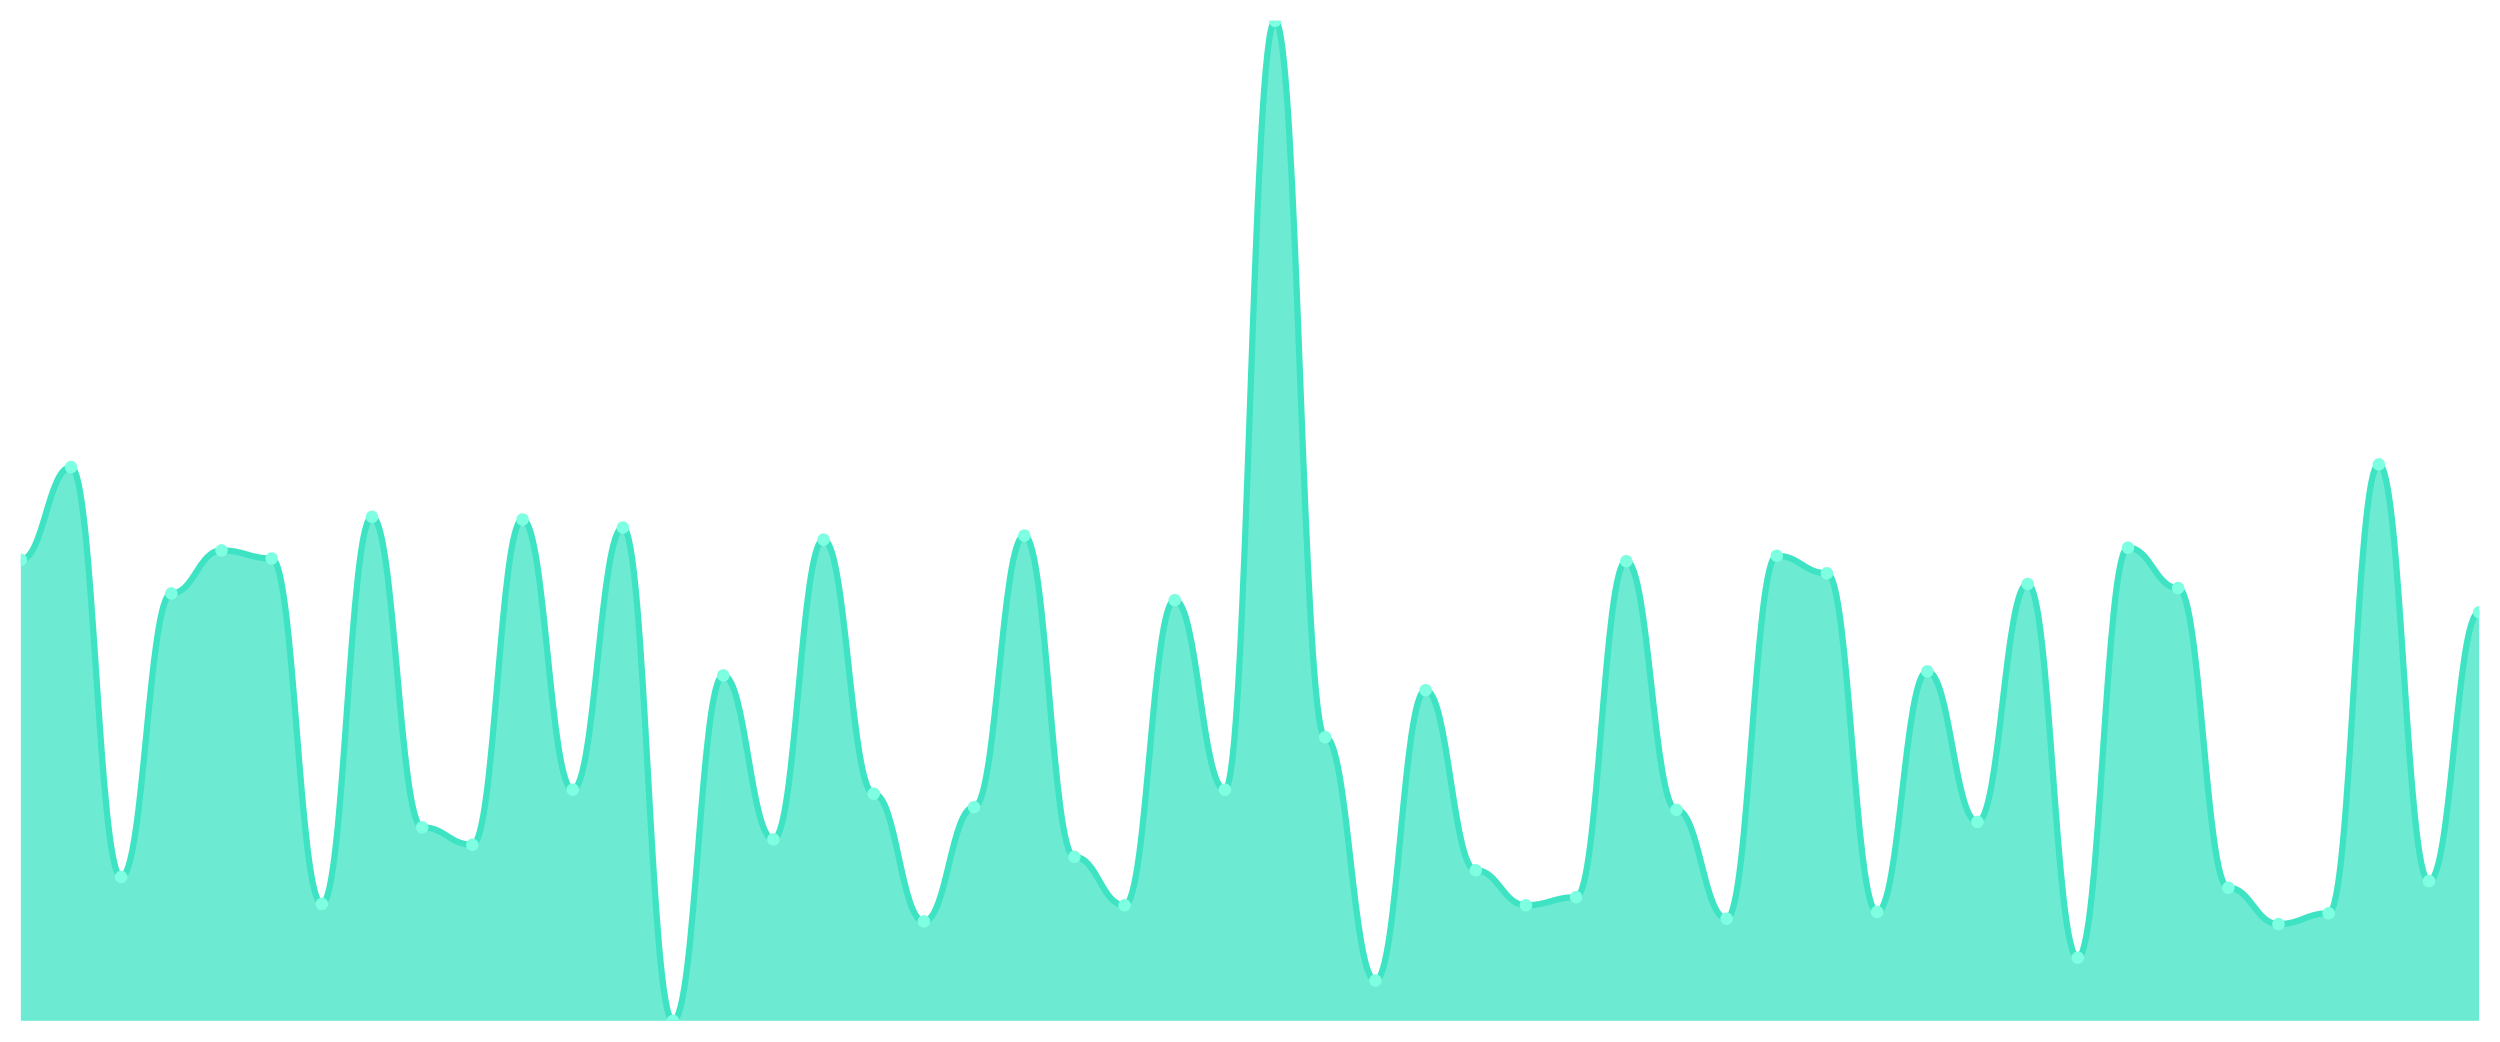
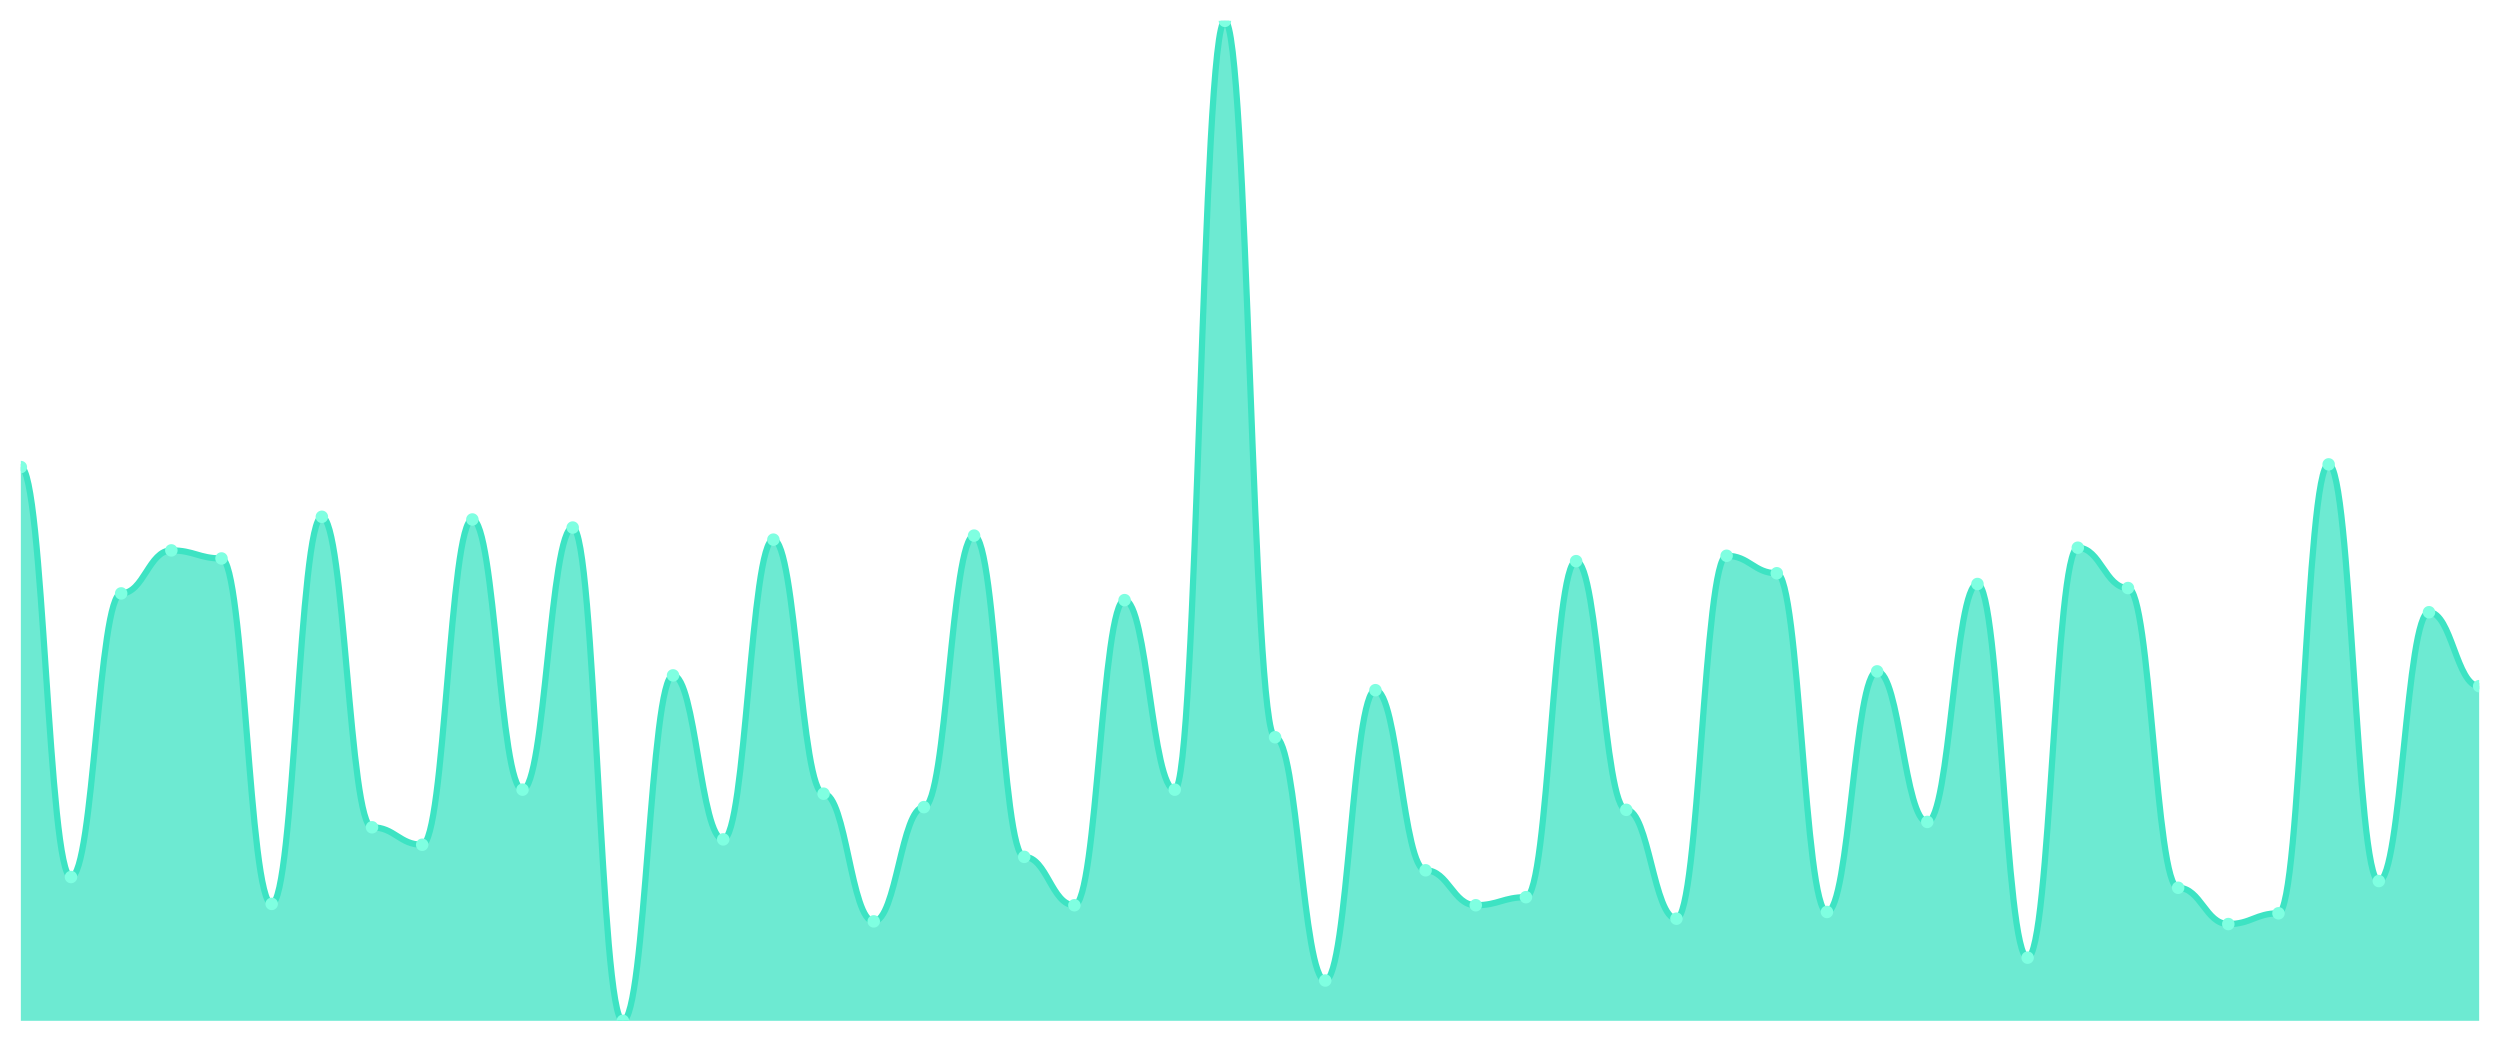
<svg xmlns="http://www.w3.org/2000/svg" viewBox="0 0 1200 500" width="1200" height="500">
  <defs>
    <clipPath id="c">
      <rect x="10" y="10" width="1180" height="480" />
    </clipPath>
  </defs>
  <rect width="1200" height="500" fill="none" />
  <g clip-path="url(#c)">
-     <path d="M 10,490 L 10,268.71 C 20.837,268.71 23.245,224.194 34.082,224.194 C 44.918,224.194 47.327,420.968 58.163,420.968 C 69,420.968 71.408,284.839 82.245,284.839 C 93.082,284.839 95.49,264.194 106.327,264.194 C 117.163,264.194 119.571,268.065 130.408,268.065 C 141.245,268.065 143.653,433.871 154.49,433.871 C 165.327,433.871 167.735,248.065 178.571,248.065 C 189.408,248.065 191.816,397.097 202.653,397.097 C 213.49,397.097 215.898,405.484 226.735,405.484 C 237.571,405.484 239.98,249.355 250.816,249.355 C 261.653,249.355 264.061,379.032 274.898,379.032 C 285.735,379.032 288.143,253.226 298.98,253.226 C 309.816,253.226 312.224,490 323.061,490 C 333.898,490 336.306,324.194 347.143,324.194 C 357.98,324.194 360.388,402.903 371.224,402.903 C 382.061,402.903 384.469,259.032 395.306,259.032 C 406.143,259.032 408.551,380.968 419.388,380.968 C 430.224,380.968 432.633,442.258 443.469,442.258 C 454.306,442.258 456.714,387.419 467.551,387.419 C 478.388,387.419 480.796,257.097 491.633,257.097 C 502.469,257.097 504.878,411.29 515.714,411.29 C 526.551,411.29 528.959,434.516 539.796,434.516 C 550.633,434.516 553.041,288.065 563.878,288.065 C 574.714,288.065 577.122,379.032 587.959,379.032 C 598.796,379.032 601.204,10 612.041,10 C 622.878,10 625.286,353.871 636.122,353.871 C 646.959,353.871 649.367,470.645 660.204,470.645 C 671.041,470.645 673.449,331.29 684.286,331.29 C 695.122,331.29 697.531,417.742 708.367,417.742 C 719.204,417.742 721.612,434.516 732.449,434.516 C 743.286,434.516 745.694,430.645 756.531,430.645 C 767.367,430.645 769.776,269.355 780.612,269.355 C 791.449,269.355 793.857,388.71 804.694,388.71 C 815.531,388.71 817.939,440.968 828.776,440.968 C 839.612,440.968 842.02,266.774 852.857,266.774 C 863.694,266.774 866.102,275.161 876.939,275.161 C 887.776,275.161 890.184,437.742 901.02,437.742 C 911.857,437.742 914.265,322.258 925.102,322.258 C 935.939,322.258 938.347,394.516 949.184,394.516 C 960.02,394.516 962.429,280.323 973.265,280.323 C 984.102,280.323 986.51,459.677 997.347,459.677 C 1008.184,459.677 1010.592,262.903 1021.429,262.903 C 1032.265,262.903 1034.673,282.258 1045.51,282.258 C 1056.347,282.258 1058.755,426.129 1069.592,426.129 C 1080.429,426.129 1082.837,443.548 1093.673,443.548 C 1104.51,443.548 1106.918,438.387 1117.755,438.387 C 1128.592,438.387 1131,222.903 1141.837,222.903 C 1152.673,222.903 1155.082,422.903 1165.918,422.903 C 1176.755,422.903 1179.163,293.871 1190,293.871 L 1190,490 Z" fill="rgba(61,227,195,0.75)" />
-     <path d="M 10,268.71 C 20.837,268.71 23.245,224.194 34.082,224.194 C 44.918,224.194 47.327,420.968 58.163,420.968 C 69,420.968 71.408,284.839 82.245,284.839 C 93.082,284.839 95.49,264.194 106.327,264.194 C 117.163,264.194 119.571,268.065 130.408,268.065 C 141.245,268.065 143.653,433.871 154.49,433.871 C 165.327,433.871 167.735,248.065 178.571,248.065 C 189.408,248.065 191.816,397.097 202.653,397.097 C 213.49,397.097 215.898,405.484 226.735,405.484 C 237.571,405.484 239.98,249.355 250.816,249.355 C 261.653,249.355 264.061,379.032 274.898,379.032 C 285.735,379.032 288.143,253.226 298.98,253.226 C 309.816,253.226 312.224,490 323.061,490 C 333.898,490 336.306,324.194 347.143,324.194 C 357.98,324.194 360.388,402.903 371.224,402.903 C 382.061,402.903 384.469,259.032 395.306,259.032 C 406.143,259.032 408.551,380.968 419.388,380.968 C 430.224,380.968 432.633,442.258 443.469,442.258 C 454.306,442.258 456.714,387.419 467.551,387.419 C 478.388,387.419 480.796,257.097 491.633,257.097 C 502.469,257.097 504.878,411.29 515.714,411.29 C 526.551,411.29 528.959,434.516 539.796,434.516 C 550.633,434.516 553.041,288.065 563.878,288.065 C 574.714,288.065 577.122,379.032 587.959,379.032 C 598.796,379.032 601.204,10 612.041,10 C 622.878,10 625.286,353.871 636.122,353.871 C 646.959,353.871 649.367,470.645 660.204,470.645 C 671.041,470.645 673.449,331.29 684.286,331.29 C 695.122,331.29 697.531,417.742 708.367,417.742 C 719.204,417.742 721.612,434.516 732.449,434.516 C 743.286,434.516 745.694,430.645 756.531,430.645 C 767.367,430.645 769.776,269.355 780.612,269.355 C 791.449,269.355 793.857,388.71 804.694,388.71 C 815.531,388.71 817.939,440.968 828.776,440.968 C 839.612,440.968 842.02,266.774 852.857,266.774 C 863.694,266.774 866.102,275.161 876.939,275.161 C 887.776,275.161 890.184,437.742 901.02,437.742 C 911.857,437.742 914.265,322.258 925.102,322.258 C 935.939,322.258 938.347,394.516 949.184,394.516 C 960.02,394.516 962.429,280.323 973.265,280.323 C 984.102,280.323 986.51,459.677 997.347,459.677 C 1008.184,459.677 1010.592,262.903 1021.429,262.903 C 1032.265,262.903 1034.673,282.258 1045.51,282.258 C 1056.347,282.258 1058.755,426.129 1069.592,426.129 C 1080.429,426.129 1082.837,443.548 1093.673,443.548 C 1104.51,443.548 1106.918,438.387 1117.755,438.387 C 1128.592,438.387 1131,222.903 1141.837,222.903 C 1152.673,222.903 1155.082,422.903 1165.918,422.903 C 1176.755,422.903 1179.163,293.871 1190,293.871" fill="none" stroke="#3de3c3" stroke-width="3" stroke-linecap="round" stroke-linejoin="round" />
-     <circle cx="10" cy="268.71" r="3" fill="#7fffe1" />
-     <circle cx="34.082" cy="224.194" r="3" fill="#7fffe1" />
-     <circle cx="58.163" cy="420.968" r="3" fill="#7fffe1" />
-     <circle cx="82.245" cy="284.839" r="3" fill="#7fffe1" />
-     <circle cx="106.327" cy="264.194" r="3" fill="#7fffe1" />
-     <circle cx="130.408" cy="268.065" r="3" fill="#7fffe1" />
-     <circle cx="154.49" cy="433.871" r="3" fill="#7fffe1" />
-     <circle cx="178.571" cy="248.065" r="3" fill="#7fffe1" />
-     <circle cx="202.653" cy="397.097" r="3" fill="#7fffe1" />
-     <circle cx="226.735" cy="405.484" r="3" fill="#7fffe1" />
-     <circle cx="250.816" cy="249.355" r="3" fill="#7fffe1" />
-     <circle cx="274.898" cy="379.032" r="3" fill="#7fffe1" />
-     <circle cx="298.98" cy="253.226" r="3" fill="#7fffe1" />
-     <circle cx="323.061" cy="490" r="3" fill="#7fffe1" />
-     <circle cx="347.143" cy="324.194" r="3" fill="#7fffe1" />
-     <circle cx="371.224" cy="402.903" r="3" fill="#7fffe1" />
-     <circle cx="395.306" cy="259.032" r="3" fill="#7fffe1" />
-     <circle cx="419.388" cy="380.968" r="3" fill="#7fffe1" />
-     <circle cx="443.469" cy="442.258" r="3" fill="#7fffe1" />
-     <circle cx="467.551" cy="387.419" r="3" fill="#7fffe1" />
-     <circle cx="491.633" cy="257.097" r="3" fill="#7fffe1" />
-     <circle cx="515.714" cy="411.29" r="3" fill="#7fffe1" />
-     <circle cx="539.796" cy="434.516" r="3" fill="#7fffe1" />
-     <circle cx="563.878" cy="288.065" r="3" fill="#7fffe1" />
-     <circle cx="587.959" cy="379.032" r="3" fill="#7fffe1" />
-     <circle cx="612.041" cy="10" r="3" fill="#7fffe1" />
-     <circle cx="636.122" cy="353.871" r="3" fill="#7fffe1" />
-     <circle cx="660.204" cy="470.645" r="3" fill="#7fffe1" />
-     <circle cx="684.286" cy="331.29" r="3" fill="#7fffe1" />
-     <circle cx="708.367" cy="417.742" r="3" fill="#7fffe1" />
-     <circle cx="732.449" cy="434.516" r="3" fill="#7fffe1" />
-     <circle cx="756.531" cy="430.645" r="3" fill="#7fffe1" />
-     <circle cx="780.612" cy="269.355" r="3" fill="#7fffe1" />
-     <circle cx="804.694" cy="388.71" r="3" fill="#7fffe1" />
-     <circle cx="828.776" cy="440.968" r="3" fill="#7fffe1" />
-     <circle cx="852.857" cy="266.774" r="3" fill="#7fffe1" />
-     <circle cx="876.939" cy="275.161" r="3" fill="#7fffe1" />
-     <circle cx="901.02" cy="437.742" r="3" fill="#7fffe1" />
-     <circle cx="925.102" cy="322.258" r="3" fill="#7fffe1" />
-     <circle cx="949.184" cy="394.516" r="3" fill="#7fffe1" />
-     <circle cx="973.265" cy="280.323" r="3" fill="#7fffe1" />
-     <circle cx="997.347" cy="459.677" r="3" fill="#7fffe1" />
-     <circle cx="1021.429" cy="262.903" r="3" fill="#7fffe1" />
-     <circle cx="1045.51" cy="282.258" r="3" fill="#7fffe1" />
-     <circle cx="1069.592" cy="426.129" r="3" fill="#7fffe1" />
-     <circle cx="1093.673" cy="443.548" r="3" fill="#7fffe1" />
-     <circle cx="1117.755" cy="438.387" r="3" fill="#7fffe1" />
-     <circle cx="1141.837" cy="222.903" r="3" fill="#7fffe1" />
-     <circle cx="1165.918" cy="422.903" r="3" fill="#7fffe1" />
-     <circle cx="1190" cy="293.871" r="3" fill="#7fffe1" />
+     <path d="M 10,490 L 10,224.194 C 20.837,224.194 23.245,420.968 34.082,420.968 C 44.918,420.968 47.327,284.839 58.163,284.839 C 69,284.839 71.408,264.194 82.245,264.194 C 93.082,264.194 95.49,268.065 106.327,268.065 C 117.163,268.065 119.571,433.871 130.408,433.871 C 141.245,433.871 143.653,248.065 154.49,248.065 C 165.327,248.065 167.735,397.097 178.571,397.097 C 189.408,397.097 191.816,405.484 202.653,405.484 C 213.49,405.484 215.898,249.355 226.735,249.355 C 237.571,249.355 239.98,379.032 250.816,379.032 C 261.653,379.032 264.061,253.226 274.898,253.226 C 285.735,253.226 288.143,490 298.98,490 C 309.816,490 312.224,324.194 323.061,324.194 C 333.898,324.194 336.306,402.903 347.143,402.903 C 357.98,402.903 360.388,259.032 371.224,259.032 C 382.061,259.032 384.469,380.968 395.306,380.968 C 406.143,380.968 408.551,442.258 419.388,442.258 C 430.224,442.258 432.633,387.419 443.469,387.419 C 454.306,387.419 456.714,257.097 467.551,257.097 C 478.388,257.097 480.796,411.29 491.633,411.29 C 502.469,411.29 504.878,434.516 515.714,434.516 C 526.551,434.516 528.959,288.065 539.796,288.065 C 550.633,288.065 553.041,379.032 563.878,379.032 C 574.714,379.032 577.122,10 587.959,10 C 598.796,10 601.204,353.871 612.041,353.871 C 622.878,353.871 625.286,470.645 636.122,470.645 C 646.959,470.645 649.367,331.29 660.204,331.29 C 671.041,331.29 673.449,417.742 684.286,417.742 C 695.122,417.742 697.531,434.516 708.367,434.516 C 719.204,434.516 721.612,430.645 732.449,430.645 C 743.286,430.645 745.694,269.355 756.531,269.355 C 767.367,269.355 769.776,388.71 780.612,388.71 C 791.449,388.71 793.857,440.968 804.694,440.968 C 815.531,440.968 817.939,266.774 828.776,266.774 C 839.612,266.774 842.02,275.161 852.857,275.161 C 863.694,275.161 866.102,437.742 876.939,437.742 C 887.776,437.742 890.184,322.258 901.02,322.258 C 911.857,322.258 914.265,394.516 925.102,394.516 C 935.939,394.516 938.347,280.323 949.184,280.323 C 960.02,280.323 962.429,459.677 973.265,459.677 C 984.102,459.677 986.51,262.903 997.347,262.903 C 1008.184,262.903 1010.592,282.258 1021.429,282.258 C 1032.265,282.258 1034.673,426.129 1045.51,426.129 C 1056.347,426.129 1058.755,443.548 1069.592,443.548 C 1080.429,443.548 1082.837,438.387 1093.673,438.387 C 1104.51,438.387 1106.918,222.903 1117.755,222.903 C 1128.592,222.903 1131,422.903 1141.837,422.903 C 1152.673,422.903 1155.082,293.871 1165.918,293.871 C 1176.755,293.871 1179.163,329.355 1190,329.355 L 1190,490 Z" fill="rgba(61,227,195,0.75)" />
+     <path d="M 10,224.194 C 20.837,224.194 23.245,420.968 34.082,420.968 C 44.918,420.968 47.327,284.839 58.163,284.839 C 69,284.839 71.408,264.194 82.245,264.194 C 93.082,264.194 95.49,268.065 106.327,268.065 C 117.163,268.065 119.571,433.871 130.408,433.871 C 141.245,433.871 143.653,248.065 154.49,248.065 C 165.327,248.065 167.735,397.097 178.571,397.097 C 189.408,397.097 191.816,405.484 202.653,405.484 C 213.49,405.484 215.898,249.355 226.735,249.355 C 237.571,249.355 239.98,379.032 250.816,379.032 C 261.653,379.032 264.061,253.226 274.898,253.226 C 285.735,253.226 288.143,490 298.98,490 C 309.816,490 312.224,324.194 323.061,324.194 C 333.898,324.194 336.306,402.903 347.143,402.903 C 357.98,402.903 360.388,259.032 371.224,259.032 C 382.061,259.032 384.469,380.968 395.306,380.968 C 406.143,380.968 408.551,442.258 419.388,442.258 C 430.224,442.258 432.633,387.419 443.469,387.419 C 454.306,387.419 456.714,257.097 467.551,257.097 C 478.388,257.097 480.796,411.29 491.633,411.29 C 502.469,411.29 504.878,434.516 515.714,434.516 C 526.551,434.516 528.959,288.065 539.796,288.065 C 550.633,288.065 553.041,379.032 563.878,379.032 C 574.714,379.032 577.122,10 587.959,10 C 598.796,10 601.204,353.871 612.041,353.871 C 622.878,353.871 625.286,470.645 636.122,470.645 C 646.959,470.645 649.367,331.29 660.204,331.29 C 671.041,331.29 673.449,417.742 684.286,417.742 C 695.122,417.742 697.531,434.516 708.367,434.516 C 719.204,434.516 721.612,430.645 732.449,430.645 C 743.286,430.645 745.694,269.355 756.531,269.355 C 767.367,269.355 769.776,388.71 780.612,388.71 C 791.449,388.71 793.857,440.968 804.694,440.968 C 815.531,440.968 817.939,266.774 828.776,266.774 C 839.612,266.774 842.02,275.161 852.857,275.161 C 863.694,275.161 866.102,437.742 876.939,437.742 C 887.776,437.742 890.184,322.258 901.02,322.258 C 911.857,322.258 914.265,394.516 925.102,394.516 C 935.939,394.516 938.347,280.323 949.184,280.323 C 960.02,280.323 962.429,459.677 973.265,459.677 C 984.102,459.677 986.51,262.903 997.347,262.903 C 1008.184,262.903 1010.592,282.258 1021.429,282.258 C 1032.265,282.258 1034.673,426.129 1045.51,426.129 C 1056.347,426.129 1058.755,443.548 1069.592,443.548 C 1080.429,443.548 1082.837,438.387 1093.673,438.387 C 1104.51,438.387 1106.918,222.903 1117.755,222.903 C 1128.592,222.903 1131,422.903 1141.837,422.903 C 1152.673,422.903 1155.082,293.871 1165.918,293.871 C 1176.755,293.871 1179.163,329.355 1190,329.355" fill="none" stroke="#3de3c3" stroke-width="3" stroke-linecap="round" stroke-linejoin="round" />
+     <circle cx="10" cy="224.194" r="3" fill="#7fffe1" />
+     <circle cx="34.082" cy="420.968" r="3" fill="#7fffe1" />
+     <circle cx="58.163" cy="284.839" r="3" fill="#7fffe1" />
+     <circle cx="82.245" cy="264.194" r="3" fill="#7fffe1" />
+     <circle cx="106.327" cy="268.065" r="3" fill="#7fffe1" />
+     <circle cx="130.408" cy="433.871" r="3" fill="#7fffe1" />
+     <circle cx="154.49" cy="248.065" r="3" fill="#7fffe1" />
+     <circle cx="178.571" cy="397.097" r="3" fill="#7fffe1" />
+     <circle cx="202.653" cy="405.484" r="3" fill="#7fffe1" />
+     <circle cx="226.735" cy="249.355" r="3" fill="#7fffe1" />
+     <circle cx="250.816" cy="379.032" r="3" fill="#7fffe1" />
+     <circle cx="274.898" cy="253.226" r="3" fill="#7fffe1" />
+     <circle cx="298.98" cy="490" r="3" fill="#7fffe1" />
+     <circle cx="323.061" cy="324.194" r="3" fill="#7fffe1" />
+     <circle cx="347.143" cy="402.903" r="3" fill="#7fffe1" />
+     <circle cx="371.224" cy="259.032" r="3" fill="#7fffe1" />
+     <circle cx="395.306" cy="380.968" r="3" fill="#7fffe1" />
+     <circle cx="419.388" cy="442.258" r="3" fill="#7fffe1" />
+     <circle cx="443.469" cy="387.419" r="3" fill="#7fffe1" />
+     <circle cx="467.551" cy="257.097" r="3" fill="#7fffe1" />
+     <circle cx="491.633" cy="411.29" r="3" fill="#7fffe1" />
+     <circle cx="515.714" cy="434.516" r="3" fill="#7fffe1" />
+     <circle cx="539.796" cy="288.065" r="3" fill="#7fffe1" />
+     <circle cx="563.878" cy="379.032" r="3" fill="#7fffe1" />
+     <circle cx="587.959" cy="10" r="3" fill="#7fffe1" />
+     <circle cx="612.041" cy="353.871" r="3" fill="#7fffe1" />
+     <circle cx="636.122" cy="470.645" r="3" fill="#7fffe1" />
+     <circle cx="660.204" cy="331.29" r="3" fill="#7fffe1" />
+     <circle cx="684.286" cy="417.742" r="3" fill="#7fffe1" />
+     <circle cx="708.367" cy="434.516" r="3" fill="#7fffe1" />
+     <circle cx="732.449" cy="430.645" r="3" fill="#7fffe1" />
+     <circle cx="756.531" cy="269.355" r="3" fill="#7fffe1" />
+     <circle cx="780.612" cy="388.71" r="3" fill="#7fffe1" />
+     <circle cx="804.694" cy="440.968" r="3" fill="#7fffe1" />
+     <circle cx="828.776" cy="266.774" r="3" fill="#7fffe1" />
+     <circle cx="852.857" cy="275.161" r="3" fill="#7fffe1" />
+     <circle cx="876.939" cy="437.742" r="3" fill="#7fffe1" />
+     <circle cx="901.02" cy="322.258" r="3" fill="#7fffe1" />
+     <circle cx="925.102" cy="394.516" r="3" fill="#7fffe1" />
+     <circle cx="949.184" cy="280.323" r="3" fill="#7fffe1" />
+     <circle cx="973.265" cy="459.677" r="3" fill="#7fffe1" />
+     <circle cx="997.347" cy="262.903" r="3" fill="#7fffe1" />
+     <circle cx="1021.429" cy="282.258" r="3" fill="#7fffe1" />
+     <circle cx="1045.51" cy="426.129" r="3" fill="#7fffe1" />
+     <circle cx="1069.592" cy="443.548" r="3" fill="#7fffe1" />
+     <circle cx="1093.673" cy="438.387" r="3" fill="#7fffe1" />
+     <circle cx="1117.755" cy="222.903" r="3" fill="#7fffe1" />
+     <circle cx="1141.837" cy="422.903" r="3" fill="#7fffe1" />
+     <circle cx="1165.918" cy="293.871" r="3" fill="#7fffe1" />
+     <circle cx="1190" cy="329.355" r="3" fill="#7fffe1" />
  </g>
</svg>
